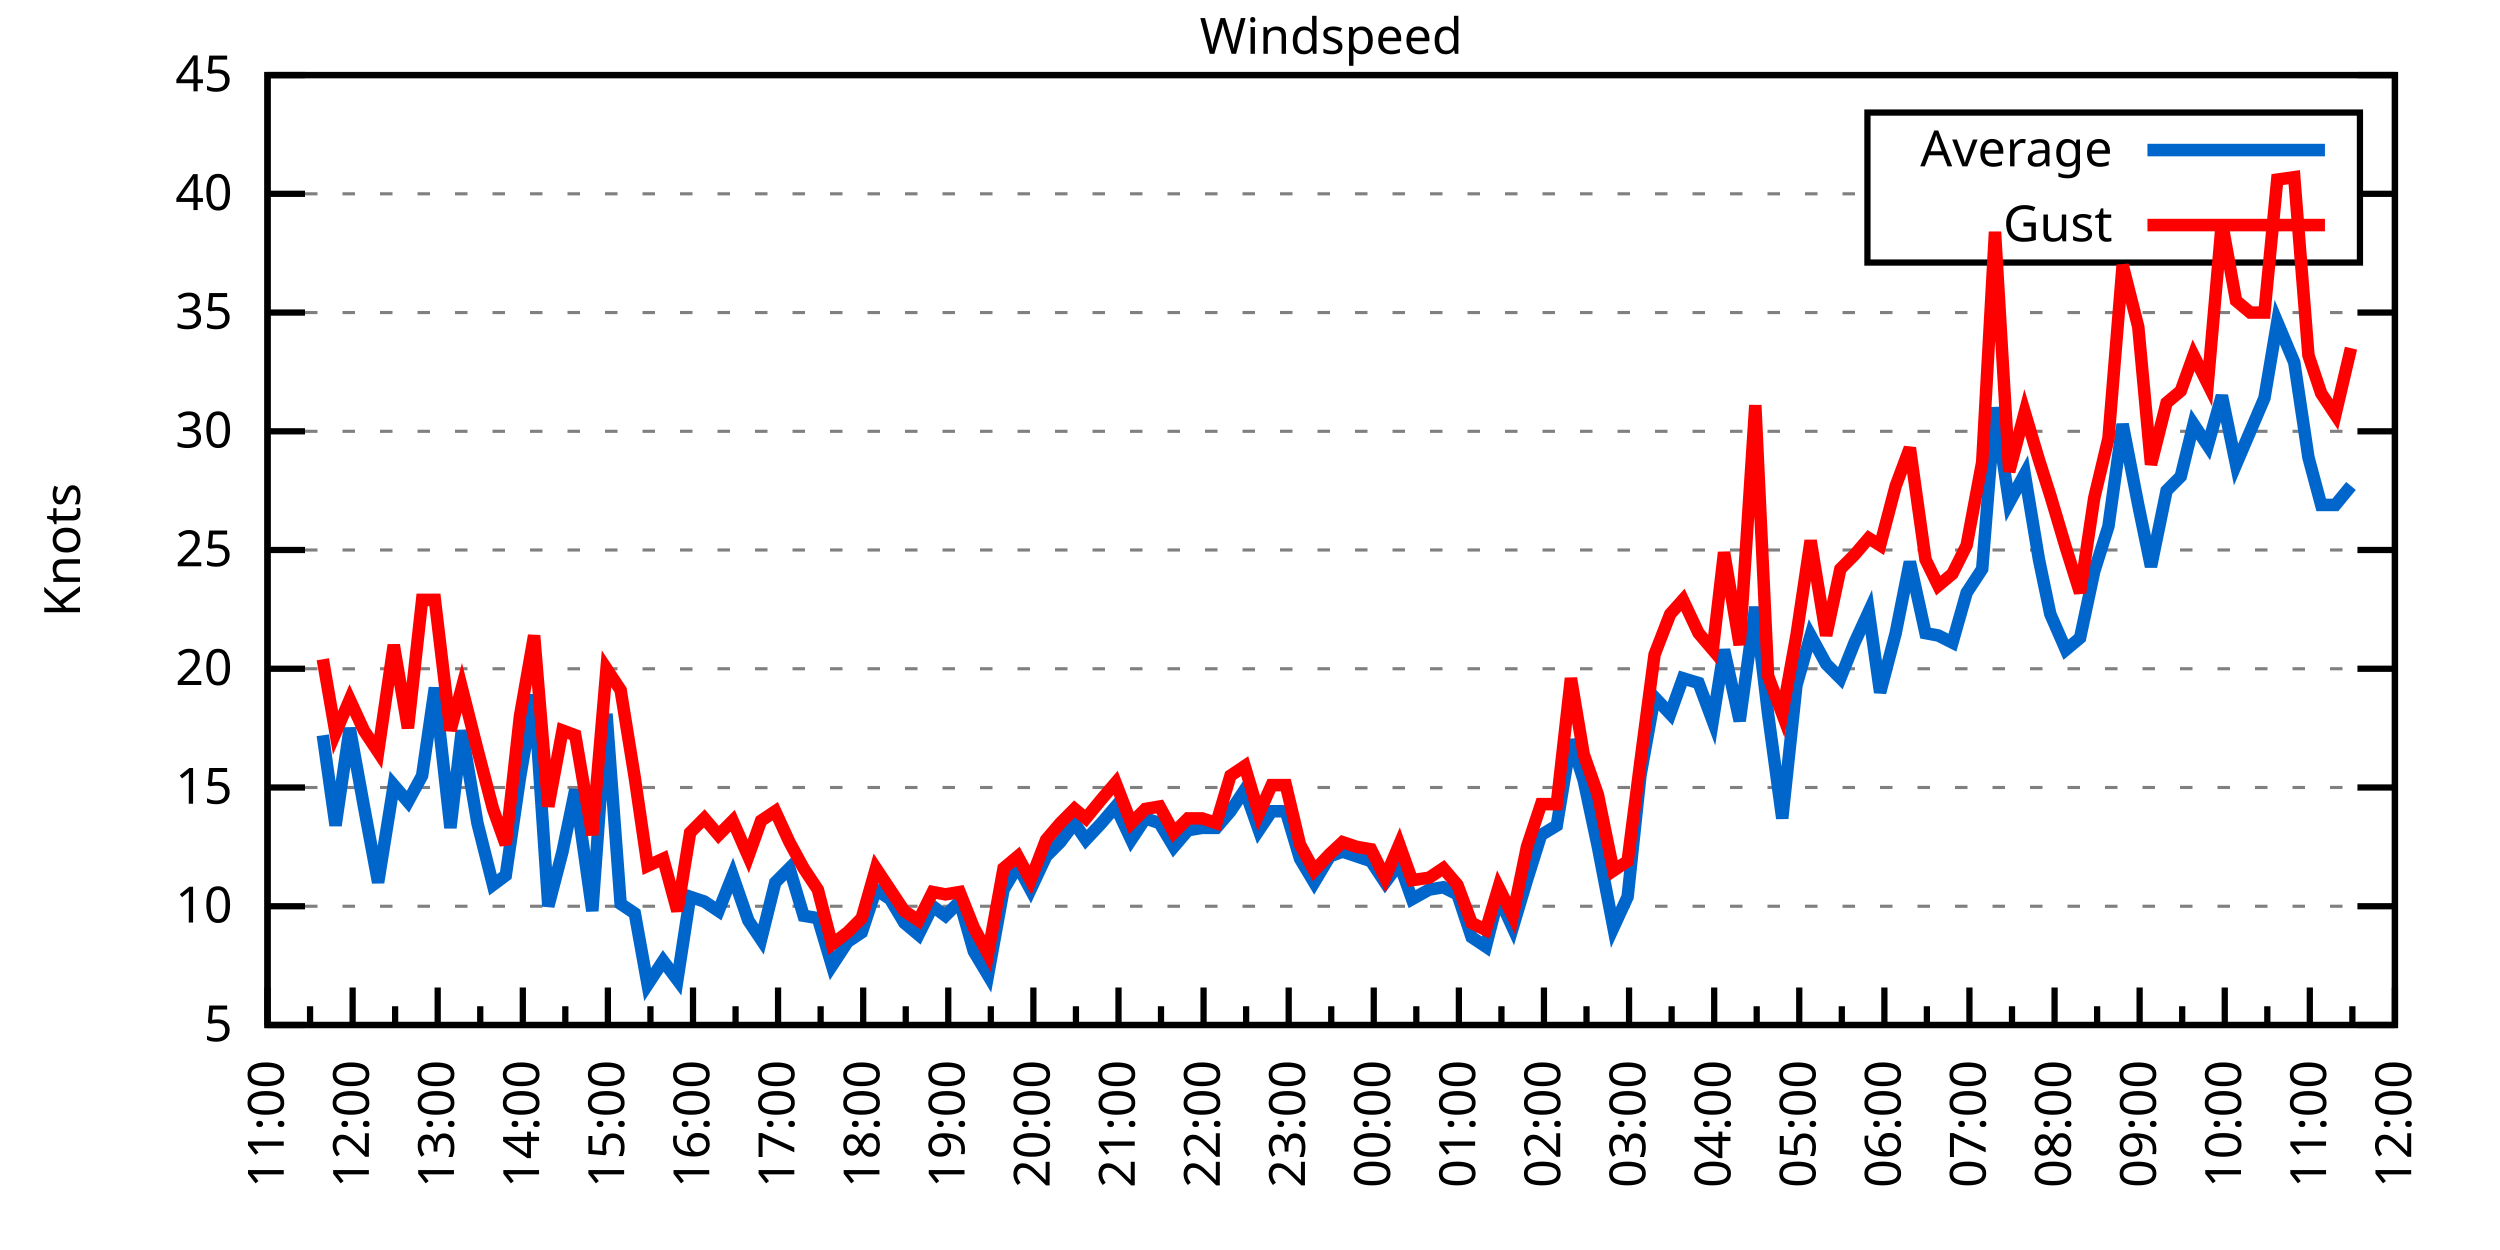
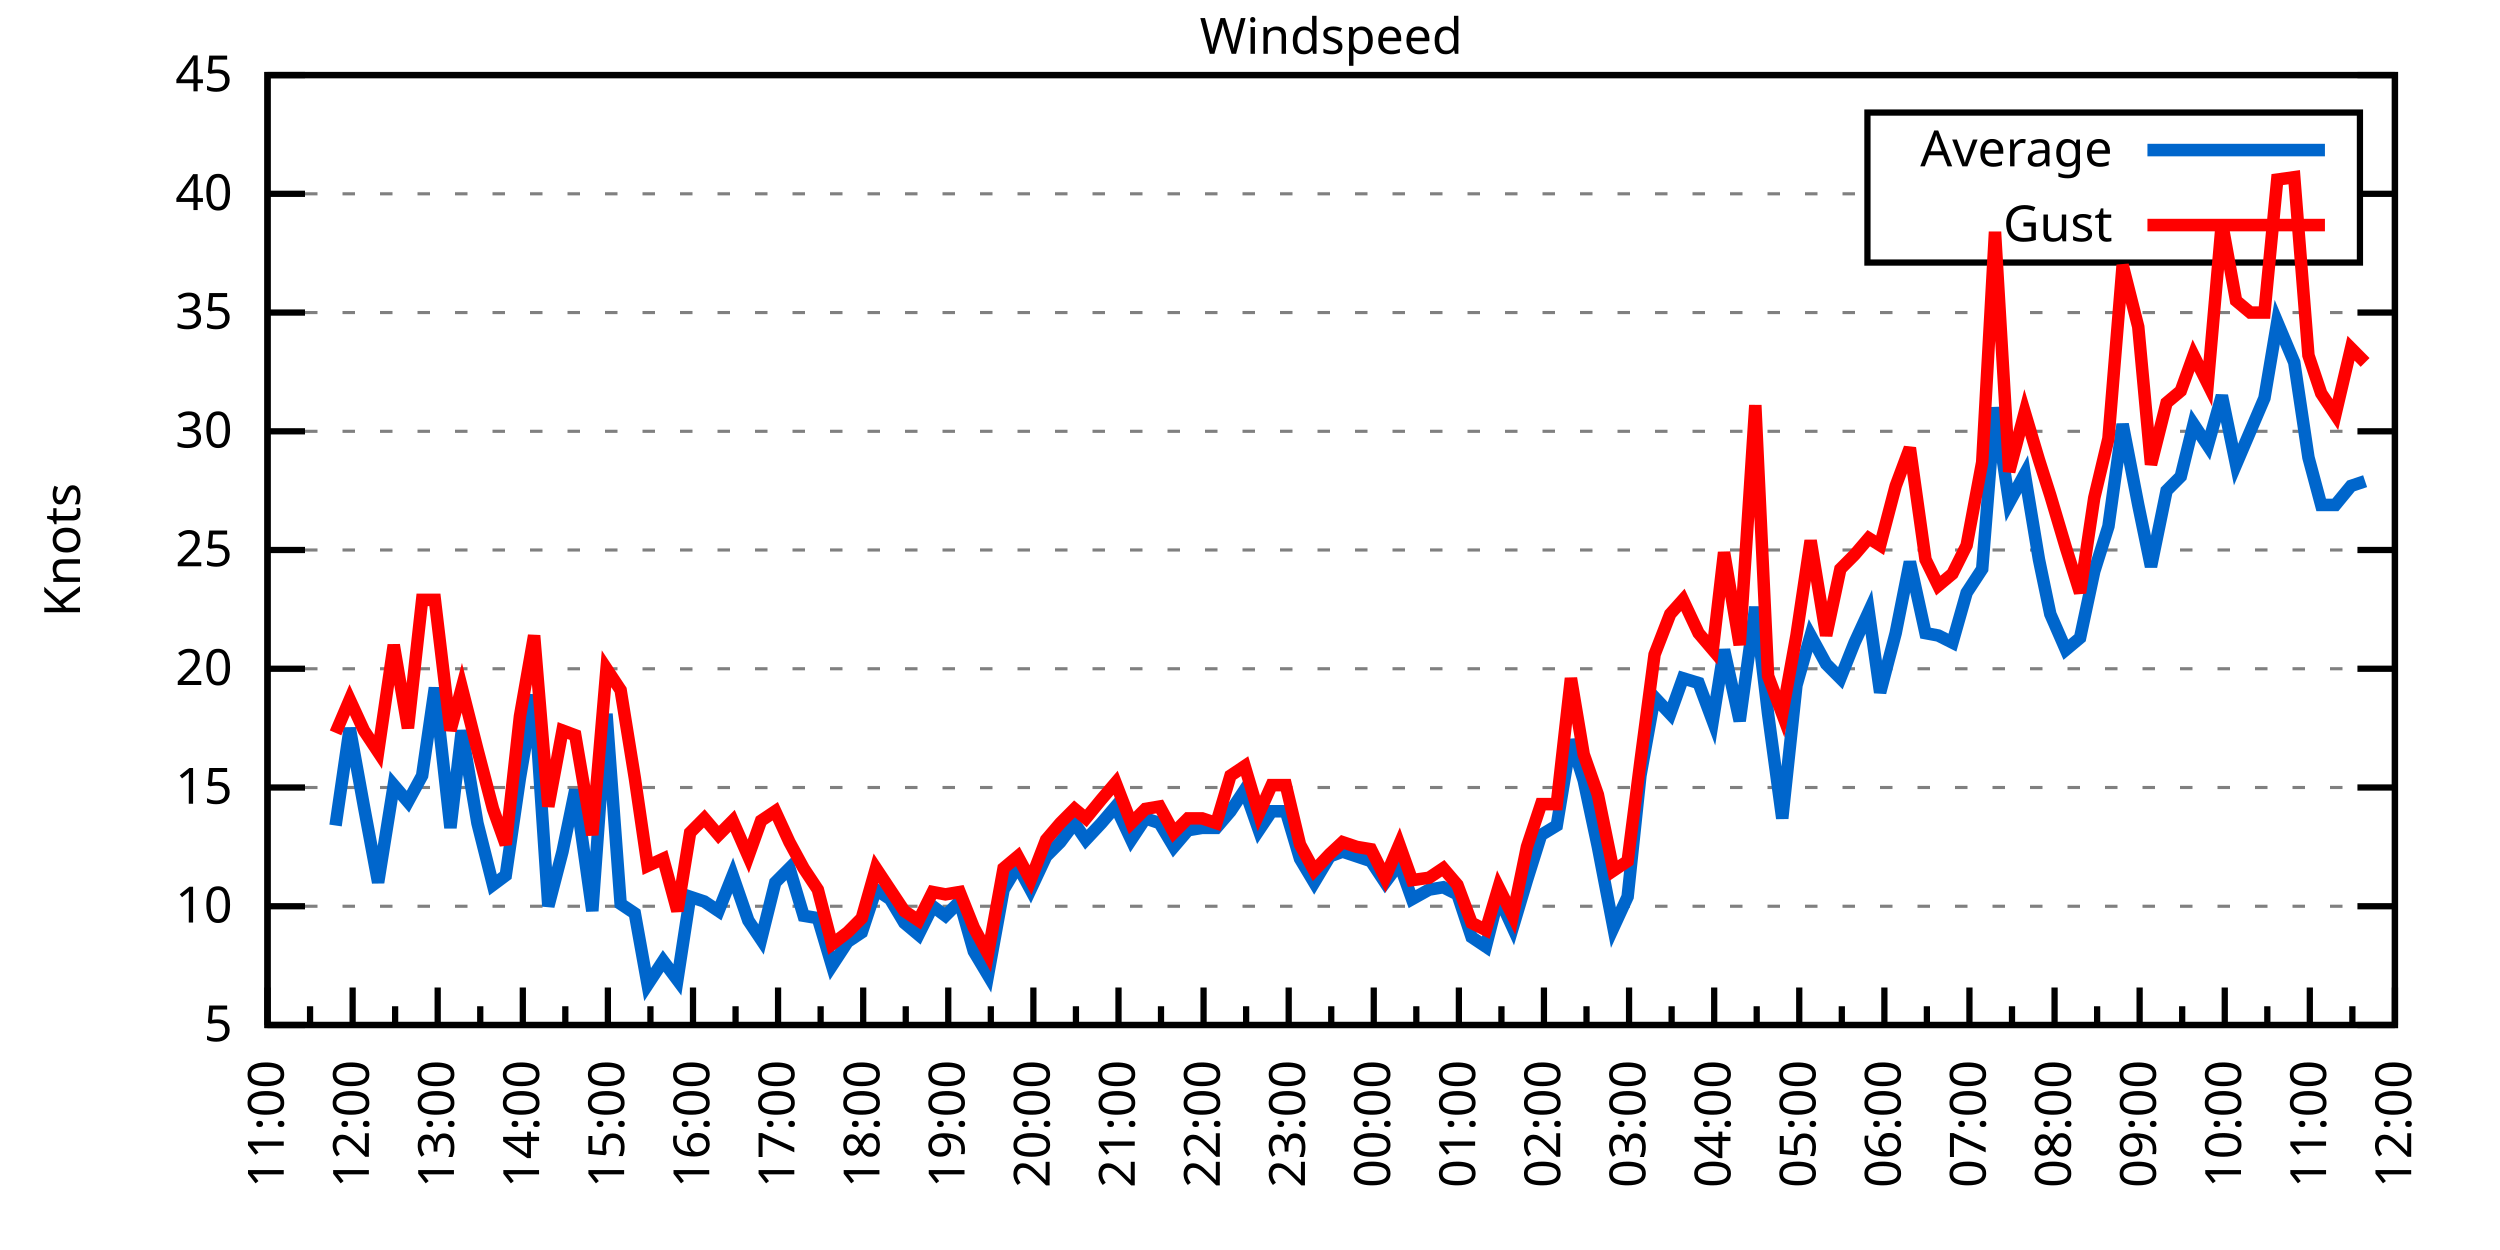
<svg xmlns="http://www.w3.org/2000/svg" xmlns:xlink="http://www.w3.org/1999/xlink" width="400" height="200" viewBox="0 0 400 200">
  <g id="gnuplot_canvas">
    <rect x="0" y="0" width="400" height="200" fill="none" />
    <defs>
      <circle id="gpDot" r="0.5" stroke-width="0.5" stroke="currentColor" />
      <path id="gpPt0" stroke-width="0.333" stroke="currentColor" d="M-1,0 h2 M0,-1 v2" />
      <path id="gpPt1" stroke-width="0.333" stroke="currentColor" d="M-1,-1 L1,1 M1,-1 L-1,1" />
      <path id="gpPt2" stroke-width="0.333" stroke="currentColor" d="M-1,0 L1,0 M0,-1 L0,1 M-1,-1 L1,1 M-1,1 L1,-1" />
      <rect id="gpPt3" stroke-width="0.333" stroke="currentColor" x="-1" y="-1" width="2" height="2" />
      <rect id="gpPt4" stroke-width="0.333" stroke="currentColor" fill="currentColor" x="-1" y="-1" width="2" height="2" />
      <circle id="gpPt5" stroke-width="0.333" stroke="currentColor" cx="0" cy="0" r="1" />
      <use xlink:href="#gpPt5" id="gpPt6" fill="currentColor" stroke="none" />
      <path id="gpPt7" stroke-width="0.333" stroke="currentColor" d="M0,-1.33 L-1.33,0.67 L1.33,0.67 z" />
      <use xlink:href="#gpPt7" id="gpPt8" fill="currentColor" stroke="none" />
      <use xlink:href="#gpPt7" id="gpPt9" stroke="currentColor" transform="rotate(180)" />
      <use xlink:href="#gpPt9" id="gpPt10" fill="currentColor" stroke="none" />
      <use xlink:href="#gpPt3" id="gpPt11" stroke="currentColor" transform="rotate(45)" />
      <use xlink:href="#gpPt11" id="gpPt12" fill="currentColor" stroke="none" />
      <path id="gpPt13" stroke-width="0.333" stroke="currentColor" d="M0,1.330 L1.265,0.411 L0.782,-1.067 L-0.782,-1.076 L-1.265,0.411 z" />
      <use xlink:href="#gpPt13" id="gpPt14" fill="currentColor" stroke="none" />
      <filter id="textbox" filterUnits="objectBoundingBox" x="0" y="0" height="1" width="1">
        <feFlood flood-color="white" flood-opacity="1" result="bgnd" />
        <feComposite in="SourceGraphic" in2="bgnd" operator="atop" />
      </filter>
      <filter id="greybox" filterUnits="objectBoundingBox" x="0" y="0" height="1" width="1">
        <feFlood flood-color="lightgrey" flood-opacity="1" result="grey" />
        <feComposite in="SourceGraphic" in2="grey" operator="atop" />
      </filter>
    </defs>
    <g fill="none" color="white" stroke="currentColor" stroke-width="1.00" stroke-linecap="butt" stroke-linejoin="miter">
</g>
    <g fill="none" color="black" stroke="currentColor" stroke-width="1.00" stroke-linecap="butt" stroke-linejoin="miter">
      <g stroke="none" shape-rendering="crispEdges">
        <polygon fill="rgb(255, 255, 255)" points="42.80,164.00 383.18,164.00 383.18,12.02 42.80,12.02 " />
      </g>
    </g>
    <g fill="none" color="black" stroke="currentColor" stroke-width="1.00" stroke-linecap="butt" stroke-linejoin="miter">
</g>
    <g fill="none" color="black" stroke="black" stroke-width="0.50" stroke-linecap="butt" stroke-linejoin="miter">
</g>
    <g fill="none" color="gray" stroke="currentColor" stroke-width="0.50" stroke-linecap="butt" stroke-linejoin="miter">
      <path stroke="gray" stroke-dasharray="2,4" class="gridline" d="M42.80,164.00 L383.19,164.00  " />
    </g>
    <g fill="none" color="gray" stroke="gray" stroke-width="1.00" stroke-linecap="butt" stroke-linejoin="miter">
</g>
    <g fill="none" color="black" stroke="currentColor" stroke-width="1.00" stroke-linecap="butt" stroke-linejoin="miter">
      <path stroke="black" d="M42.80,164.00 L48.80,164.00 M383.19,164.00 L377.19,164.00  " />
      <g transform="translate(37.20,166.60)" stroke="none" fill="black" font-family="Sans" font-size="8.00" text-anchor="end">
        <text>
          <tspan font-family="Sans"> 5</tspan>
        </text>
      </g>
    </g>
    <g fill="none" color="black" stroke="currentColor" stroke-width="1.00" stroke-linecap="butt" stroke-linejoin="miter">
</g>
    <g fill="none" color="black" stroke="black" stroke-width="0.50" stroke-linecap="butt" stroke-linejoin="miter">
</g>
    <g fill="none" color="gray" stroke="currentColor" stroke-width="0.50" stroke-linecap="butt" stroke-linejoin="miter">
      <path stroke="gray" stroke-dasharray="2,4" class="gridline" d="M42.80,145.00 L383.19,145.00  " />
    </g>
    <g fill="none" color="gray" stroke="gray" stroke-width="1.00" stroke-linecap="butt" stroke-linejoin="miter">
</g>
    <g fill="none" color="black" stroke="currentColor" stroke-width="1.00" stroke-linecap="butt" stroke-linejoin="miter">
      <path stroke="black" d="M42.80,145.00 L48.80,145.00 M383.19,145.00 L377.19,145.00  " />
      <g transform="translate(37.20,147.60)" stroke="none" fill="black" font-family="Sans" font-size="8.00" text-anchor="end">
        <text>
          <tspan font-family="Sans"> 10</tspan>
        </text>
      </g>
    </g>
    <g fill="none" color="black" stroke="currentColor" stroke-width="1.00" stroke-linecap="butt" stroke-linejoin="miter">
</g>
    <g fill="none" color="black" stroke="black" stroke-width="0.50" stroke-linecap="butt" stroke-linejoin="miter">
</g>
    <g fill="none" color="gray" stroke="currentColor" stroke-width="0.50" stroke-linecap="butt" stroke-linejoin="miter">
      <path stroke="gray" stroke-dasharray="2,4" class="gridline" d="M42.80,126.00 L383.19,126.00  " />
    </g>
    <g fill="none" color="gray" stroke="gray" stroke-width="1.00" stroke-linecap="butt" stroke-linejoin="miter">
</g>
    <g fill="none" color="black" stroke="currentColor" stroke-width="1.00" stroke-linecap="butt" stroke-linejoin="miter">
      <path stroke="black" d="M42.80,126.00 L48.80,126.00 M383.19,126.00 L377.19,126.00  " />
      <g transform="translate(37.20,128.60)" stroke="none" fill="black" font-family="Sans" font-size="8.00" text-anchor="end">
        <text>
          <tspan font-family="Sans"> 15</tspan>
        </text>
      </g>
    </g>
    <g fill="none" color="black" stroke="currentColor" stroke-width="1.00" stroke-linecap="butt" stroke-linejoin="miter">
</g>
    <g fill="none" color="black" stroke="black" stroke-width="0.50" stroke-linecap="butt" stroke-linejoin="miter">
</g>
    <g fill="none" color="gray" stroke="currentColor" stroke-width="0.50" stroke-linecap="butt" stroke-linejoin="miter">
      <path stroke="gray" stroke-dasharray="2,4" class="gridline" d="M42.80,107.00 L383.19,107.00  " />
    </g>
    <g fill="none" color="gray" stroke="gray" stroke-width="1.00" stroke-linecap="butt" stroke-linejoin="miter">
</g>
    <g fill="none" color="black" stroke="currentColor" stroke-width="1.00" stroke-linecap="butt" stroke-linejoin="miter">
      <path stroke="black" d="M42.80,107.00 L48.80,107.00 M383.19,107.00 L377.19,107.00  " />
      <g transform="translate(37.20,109.60)" stroke="none" fill="black" font-family="Sans" font-size="8.00" text-anchor="end">
        <text>
          <tspan font-family="Sans"> 20</tspan>
        </text>
      </g>
    </g>
    <g fill="none" color="black" stroke="currentColor" stroke-width="1.00" stroke-linecap="butt" stroke-linejoin="miter">
</g>
    <g fill="none" color="black" stroke="black" stroke-width="0.50" stroke-linecap="butt" stroke-linejoin="miter">
</g>
    <g fill="none" color="gray" stroke="currentColor" stroke-width="0.50" stroke-linecap="butt" stroke-linejoin="miter">
      <path stroke="gray" stroke-dasharray="2,4" class="gridline" d="M42.80,88.00 L383.19,88.00  " />
    </g>
    <g fill="none" color="gray" stroke="gray" stroke-width="1.00" stroke-linecap="butt" stroke-linejoin="miter">
</g>
    <g fill="none" color="black" stroke="currentColor" stroke-width="1.00" stroke-linecap="butt" stroke-linejoin="miter">
      <path stroke="black" d="M42.80,88.00 L48.80,88.00 M383.19,88.00 L377.19,88.00  " />
      <g transform="translate(37.20,90.60)" stroke="none" fill="black" font-family="Sans" font-size="8.00" text-anchor="end">
        <text>
          <tspan font-family="Sans"> 25</tspan>
        </text>
      </g>
    </g>
    <g fill="none" color="black" stroke="currentColor" stroke-width="1.00" stroke-linecap="butt" stroke-linejoin="miter">
</g>
    <g fill="none" color="black" stroke="black" stroke-width="0.50" stroke-linecap="butt" stroke-linejoin="miter">
</g>
    <g fill="none" color="gray" stroke="currentColor" stroke-width="0.50" stroke-linecap="butt" stroke-linejoin="miter">
      <path stroke="gray" stroke-dasharray="2,4" class="gridline" d="M42.80,69.01 L383.19,69.01  " />
    </g>
    <g fill="none" color="gray" stroke="gray" stroke-width="1.00" stroke-linecap="butt" stroke-linejoin="miter">
</g>
    <g fill="none" color="black" stroke="currentColor" stroke-width="1.00" stroke-linecap="butt" stroke-linejoin="miter">
      <path stroke="black" d="M42.80,69.01 L48.80,69.01 M383.19,69.01 L377.19,69.01  " />
      <g transform="translate(37.20,71.61)" stroke="none" fill="black" font-family="Sans" font-size="8.00" text-anchor="end">
        <text>
          <tspan font-family="Sans"> 30</tspan>
        </text>
      </g>
    </g>
    <g fill="none" color="black" stroke="currentColor" stroke-width="1.00" stroke-linecap="butt" stroke-linejoin="miter">
</g>
    <g fill="none" color="black" stroke="black" stroke-width="0.50" stroke-linecap="butt" stroke-linejoin="miter">
</g>
    <g fill="none" color="gray" stroke="currentColor" stroke-width="0.50" stroke-linecap="butt" stroke-linejoin="miter">
      <path stroke="gray" stroke-dasharray="2,4" class="gridline" d="M42.80,50.01 L383.19,50.01  " />
    </g>
    <g fill="none" color="gray" stroke="gray" stroke-width="1.00" stroke-linecap="butt" stroke-linejoin="miter">
</g>
    <g fill="none" color="black" stroke="currentColor" stroke-width="1.00" stroke-linecap="butt" stroke-linejoin="miter">
      <path stroke="black" d="M42.80,50.01 L48.80,50.01 M383.19,50.01 L377.19,50.01  " />
      <g transform="translate(37.20,52.61)" stroke="none" fill="black" font-family="Sans" font-size="8.00" text-anchor="end">
        <text>
          <tspan font-family="Sans"> 35</tspan>
        </text>
      </g>
    </g>
    <g fill="none" color="black" stroke="currentColor" stroke-width="1.00" stroke-linecap="butt" stroke-linejoin="miter">
</g>
    <g fill="none" color="black" stroke="black" stroke-width="0.50" stroke-linecap="butt" stroke-linejoin="miter">
</g>
    <g fill="none" color="gray" stroke="currentColor" stroke-width="0.50" stroke-linecap="butt" stroke-linejoin="miter">
      <path stroke="gray" stroke-dasharray="2,4" class="gridline" d="M42.80,31.01 L298.79,31.01 M377.59,31.01 L383.19,31.01  " />
    </g>
    <g fill="none" color="gray" stroke="gray" stroke-width="1.00" stroke-linecap="butt" stroke-linejoin="miter">
</g>
    <g fill="none" color="black" stroke="currentColor" stroke-width="1.00" stroke-linecap="butt" stroke-linejoin="miter">
      <path stroke="black" d="M42.80,31.01 L48.80,31.01 M383.19,31.01 L377.19,31.01  " />
      <g transform="translate(37.20,33.61)" stroke="none" fill="black" font-family="Sans" font-size="8.00" text-anchor="end">
        <text>
          <tspan font-family="Sans"> 40</tspan>
        </text>
      </g>
    </g>
    <g fill="none" color="black" stroke="currentColor" stroke-width="1.00" stroke-linecap="butt" stroke-linejoin="miter">
</g>
    <g fill="none" color="black" stroke="black" stroke-width="0.50" stroke-linecap="butt" stroke-linejoin="miter">
</g>
    <g fill="none" color="gray" stroke="currentColor" stroke-width="0.50" stroke-linecap="butt" stroke-linejoin="miter">
      <path stroke="gray" stroke-dasharray="2,4" class="gridline" d="M42.80,12.01 L383.19,12.01  " />
    </g>
    <g fill="none" color="gray" stroke="gray" stroke-width="1.00" stroke-linecap="butt" stroke-linejoin="miter">
</g>
    <g fill="none" color="black" stroke="currentColor" stroke-width="1.00" stroke-linecap="butt" stroke-linejoin="miter">
      <path stroke="black" d="M42.80,12.01 L48.80,12.01 M383.19,12.01 L377.19,12.01  " />
      <g transform="translate(37.20,14.61)" stroke="none" fill="black" font-family="Sans" font-size="8.00" text-anchor="end">
        <text>
          <tspan font-family="Sans"> 45</tspan>
        </text>
      </g>
    </g>
    <g fill="none" color="black" stroke="currentColor" stroke-width="1.00" stroke-linecap="butt" stroke-linejoin="miter">
      <path stroke="black" d="M42.80,164.00 L42.80,158.00  " />
      <g transform="translate(45.40,169.60) rotate(270)" stroke="none" fill="black" font-family="Sans" font-size="8.00" text-anchor="end">
        <text>
          <tspan font-family="Sans">11:00</tspan>
        </text>
      </g>
    </g>
    <g fill="none" color="black" stroke="currentColor" stroke-width="1.00" stroke-linecap="butt" stroke-linejoin="miter">
      <path stroke="black" d="M49.61,164.00 L49.61,161.00 M56.42,164.00 L56.42,158.00  " />
      <g transform="translate(59.02,169.60) rotate(270)" stroke="none" fill="black" font-family="Sans" font-size="8.00" text-anchor="end">
        <text>
          <tspan font-family="Sans">12:00</tspan>
        </text>
      </g>
    </g>
    <g fill="none" color="black" stroke="currentColor" stroke-width="1.00" stroke-linecap="butt" stroke-linejoin="miter">
      <path stroke="black" d="M63.22,164.00 L63.22,161.00 M70.03,164.00 L70.03,158.00  " />
      <g transform="translate(72.63,169.60) rotate(270)" stroke="none" fill="black" font-family="Sans" font-size="8.00" text-anchor="end">
        <text>
          <tspan font-family="Sans">13:00</tspan>
        </text>
      </g>
    </g>
    <g fill="none" color="black" stroke="currentColor" stroke-width="1.00" stroke-linecap="butt" stroke-linejoin="miter">
      <path stroke="black" d="M76.84,164.00 L76.84,161.00 M83.65,164.00 L83.65,158.00  " />
      <g transform="translate(86.25,169.60) rotate(270)" stroke="none" fill="black" font-family="Sans" font-size="8.00" text-anchor="end">
        <text>
          <tspan font-family="Sans">14:00</tspan>
        </text>
      </g>
    </g>
    <g fill="none" color="black" stroke="currentColor" stroke-width="1.00" stroke-linecap="butt" stroke-linejoin="miter">
      <path stroke="black" d="M90.45,164.00 L90.45,161.00 M97.26,164.00 L97.26,158.00  " />
      <g transform="translate(99.86,169.60) rotate(270)" stroke="none" fill="black" font-family="Sans" font-size="8.00" text-anchor="end">
        <text>
          <tspan font-family="Sans">15:00</tspan>
        </text>
      </g>
    </g>
    <g fill="none" color="black" stroke="currentColor" stroke-width="1.00" stroke-linecap="butt" stroke-linejoin="miter">
      <path stroke="black" d="M104.07,164.00 L104.07,161.00 M110.88,164.00 L110.88,158.00  " />
      <g transform="translate(113.48,169.60) rotate(270)" stroke="none" fill="black" font-family="Sans" font-size="8.00" text-anchor="end">
        <text>
          <tspan font-family="Sans">16:00</tspan>
        </text>
      </g>
    </g>
    <g fill="none" color="black" stroke="currentColor" stroke-width="1.00" stroke-linecap="butt" stroke-linejoin="miter">
      <path stroke="black" d="M117.69,164.00 L117.69,161.00 M124.49,164.00 L124.49,158.00  " />
      <g transform="translate(127.09,169.60) rotate(270)" stroke="none" fill="black" font-family="Sans" font-size="8.00" text-anchor="end">
        <text>
          <tspan font-family="Sans">17:00</tspan>
        </text>
      </g>
    </g>
    <g fill="none" color="black" stroke="currentColor" stroke-width="1.00" stroke-linecap="butt" stroke-linejoin="miter">
      <path stroke="black" d="M131.30,164.00 L131.30,161.00 M138.11,164.00 L138.11,158.00  " />
      <g transform="translate(140.71,169.60) rotate(270)" stroke="none" fill="black" font-family="Sans" font-size="8.00" text-anchor="end">
        <text>
          <tspan font-family="Sans">18:00</tspan>
        </text>
      </g>
    </g>
    <g fill="none" color="black" stroke="currentColor" stroke-width="1.00" stroke-linecap="butt" stroke-linejoin="miter">
      <path stroke="black" d="M144.92,164.00 L144.92,161.00 M151.72,164.00 L151.72,158.00  " />
      <g transform="translate(154.32,169.60) rotate(270)" stroke="none" fill="black" font-family="Sans" font-size="8.00" text-anchor="end">
        <text>
          <tspan font-family="Sans">19:00</tspan>
        </text>
      </g>
    </g>
    <g fill="none" color="black" stroke="currentColor" stroke-width="1.00" stroke-linecap="butt" stroke-linejoin="miter">
      <path stroke="black" d="M158.53,164.00 L158.53,161.00 M165.34,164.00 L165.34,158.00  " />
      <g transform="translate(167.94,169.60) rotate(270)" stroke="none" fill="black" font-family="Sans" font-size="8.00" text-anchor="end">
        <text>
          <tspan font-family="Sans">20:00</tspan>
        </text>
      </g>
    </g>
    <g fill="none" color="black" stroke="currentColor" stroke-width="1.00" stroke-linecap="butt" stroke-linejoin="miter">
      <path stroke="black" d="M172.15,164.00 L172.15,161.00 M178.96,164.00 L178.96,158.00  " />
      <g transform="translate(181.56,169.60) rotate(270)" stroke="none" fill="black" font-family="Sans" font-size="8.00" text-anchor="end">
        <text>
          <tspan font-family="Sans">21:00</tspan>
        </text>
      </g>
    </g>
    <g fill="none" color="black" stroke="currentColor" stroke-width="1.00" stroke-linecap="butt" stroke-linejoin="miter">
      <path stroke="black" d="M185.76,164.00 L185.76,161.00 M192.57,164.00 L192.57,158.00  " />
      <g transform="translate(195.17,169.60) rotate(270)" stroke="none" fill="black" font-family="Sans" font-size="8.00" text-anchor="end">
        <text>
          <tspan font-family="Sans">22:00</tspan>
        </text>
      </g>
    </g>
    <g fill="none" color="black" stroke="currentColor" stroke-width="1.00" stroke-linecap="butt" stroke-linejoin="miter">
      <path stroke="black" d="M199.38,164.00 L199.38,161.00 M206.19,164.00 L206.19,158.00  " />
      <g transform="translate(208.79,169.60) rotate(270)" stroke="none" fill="black" font-family="Sans" font-size="8.00" text-anchor="end">
        <text>
          <tspan font-family="Sans">23:00</tspan>
        </text>
      </g>
    </g>
    <g fill="none" color="black" stroke="currentColor" stroke-width="1.00" stroke-linecap="butt" stroke-linejoin="miter">
      <path stroke="black" d="M213.00,164.00 L213.00,161.00 M219.80,164.00 L219.80,158.00  " />
      <g transform="translate(222.40,169.60) rotate(270)" stroke="none" fill="black" font-family="Sans" font-size="8.00" text-anchor="end">
        <text>
          <tspan font-family="Sans">00:00</tspan>
        </text>
      </g>
    </g>
    <g fill="none" color="black" stroke="currentColor" stroke-width="1.00" stroke-linecap="butt" stroke-linejoin="miter">
      <path stroke="black" d="M226.61,164.00 L226.61,161.00 M233.42,164.00 L233.42,158.00  " />
      <g transform="translate(236.02,169.60) rotate(270)" stroke="none" fill="black" font-family="Sans" font-size="8.00" text-anchor="end">
        <text>
          <tspan font-family="Sans">01:00</tspan>
        </text>
      </g>
    </g>
    <g fill="none" color="black" stroke="currentColor" stroke-width="1.00" stroke-linecap="butt" stroke-linejoin="miter">
      <path stroke="black" d="M240.23,164.00 L240.23,161.00 M247.03,164.00 L247.03,158.00  " />
      <g transform="translate(249.63,169.60) rotate(270)" stroke="none" fill="black" font-family="Sans" font-size="8.00" text-anchor="end">
        <text>
          <tspan font-family="Sans">02:00</tspan>
        </text>
      </g>
    </g>
    <g fill="none" color="black" stroke="currentColor" stroke-width="1.00" stroke-linecap="butt" stroke-linejoin="miter">
      <path stroke="black" d="M253.84,164.00 L253.84,161.00 M260.65,164.00 L260.65,158.00  " />
      <g transform="translate(263.25,169.60) rotate(270)" stroke="none" fill="black" font-family="Sans" font-size="8.00" text-anchor="end">
        <text>
          <tspan font-family="Sans">03:00</tspan>
        </text>
      </g>
    </g>
    <g fill="none" color="black" stroke="currentColor" stroke-width="1.00" stroke-linecap="butt" stroke-linejoin="miter">
      <path stroke="black" d="M267.46,164.00 L267.46,161.00 M274.27,164.00 L274.27,158.00  " />
      <g transform="translate(276.87,169.60) rotate(270)" stroke="none" fill="black" font-family="Sans" font-size="8.00" text-anchor="end">
        <text>
          <tspan font-family="Sans">04:00</tspan>
        </text>
      </g>
    </g>
    <g fill="none" color="black" stroke="currentColor" stroke-width="1.00" stroke-linecap="butt" stroke-linejoin="miter">
      <path stroke="black" d="M281.07,164.00 L281.07,161.00 M287.88,164.00 L287.88,158.00  " />
      <g transform="translate(290.48,169.60) rotate(270)" stroke="none" fill="black" font-family="Sans" font-size="8.00" text-anchor="end">
        <text>
          <tspan font-family="Sans">05:00</tspan>
        </text>
      </g>
    </g>
    <g fill="none" color="black" stroke="currentColor" stroke-width="1.00" stroke-linecap="butt" stroke-linejoin="miter">
      <path stroke="black" d="M294.69,164.00 L294.69,161.00 M301.50,164.00 L301.50,158.00  " />
      <g transform="translate(304.10,169.60) rotate(270)" stroke="none" fill="black" font-family="Sans" font-size="8.00" text-anchor="end">
        <text>
          <tspan font-family="Sans">06:00</tspan>
        </text>
      </g>
    </g>
    <g fill="none" color="black" stroke="currentColor" stroke-width="1.00" stroke-linecap="butt" stroke-linejoin="miter">
      <path stroke="black" d="M308.30,164.00 L308.30,161.00 M315.11,164.00 L315.11,158.00  " />
      <g transform="translate(317.71,169.60) rotate(270)" stroke="none" fill="black" font-family="Sans" font-size="8.00" text-anchor="end">
        <text>
          <tspan font-family="Sans">07:00</tspan>
        </text>
      </g>
    </g>
    <g fill="none" color="black" stroke="currentColor" stroke-width="1.00" stroke-linecap="butt" stroke-linejoin="miter">
      <path stroke="black" d="M321.92,164.00 L321.92,161.00 M328.73,164.00 L328.73,158.00  " />
      <g transform="translate(331.33,169.60) rotate(270)" stroke="none" fill="black" font-family="Sans" font-size="8.00" text-anchor="end">
        <text>
          <tspan font-family="Sans">08:00</tspan>
        </text>
      </g>
    </g>
    <g fill="none" color="black" stroke="currentColor" stroke-width="1.00" stroke-linecap="butt" stroke-linejoin="miter">
      <path stroke="black" d="M335.54,164.00 L335.54,161.00 M342.34,164.00 L342.34,158.00  " />
      <g transform="translate(344.94,169.60) rotate(270)" stroke="none" fill="black" font-family="Sans" font-size="8.00" text-anchor="end">
        <text>
          <tspan font-family="Sans">09:00</tspan>
        </text>
      </g>
    </g>
    <g fill="none" color="black" stroke="currentColor" stroke-width="1.00" stroke-linecap="butt" stroke-linejoin="miter">
      <path stroke="black" d="M349.15,164.00 L349.15,161.00 M355.96,164.00 L355.96,158.00  " />
      <g transform="translate(358.56,169.60) rotate(270)" stroke="none" fill="black" font-family="Sans" font-size="8.00" text-anchor="end">
        <text>
          <tspan font-family="Sans">10:00</tspan>
        </text>
      </g>
    </g>
    <g fill="none" color="black" stroke="currentColor" stroke-width="1.00" stroke-linecap="butt" stroke-linejoin="miter">
      <path stroke="black" d="M362.77,164.00 L362.77,161.00 M369.57,164.00 L369.57,158.00  " />
      <g transform="translate(372.17,169.60) rotate(270)" stroke="none" fill="black" font-family="Sans" font-size="8.00" text-anchor="end">
        <text>
          <tspan font-family="Sans">11:00</tspan>
        </text>
      </g>
    </g>
    <g fill="none" color="black" stroke="currentColor" stroke-width="1.00" stroke-linecap="butt" stroke-linejoin="miter">
      <path stroke="black" d="M376.38,164.00 L376.38,161.00 M383.19,164.00 L383.19,158.00  " />
      <g transform="translate(385.79,169.60) rotate(270)" stroke="none" fill="black" font-family="Sans" font-size="8.00" text-anchor="end">
        <text>
          <tspan font-family="Sans">12:00</tspan>
        </text>
      </g>
    </g>
    <g fill="none" color="black" stroke="currentColor" stroke-width="1.00" stroke-linecap="butt" stroke-linejoin="miter">
</g>
    <g fill="none" color="black" stroke="currentColor" stroke-width="1.00" stroke-linecap="butt" stroke-linejoin="miter">
      <path stroke="black" d="M42.80,12.01 L42.80,164.00 L383.19,164.00 L383.19,12.01 L42.80,12.01 Z  " />
    </g>
    <g fill="none" color="black" stroke="currentColor" stroke-width="1.00" stroke-linecap="butt" stroke-linejoin="miter">
      <g transform="translate(12.80,88.01) rotate(270)" stroke="none" fill="black" font-family="Sans" font-size="8.00" text-anchor="middle">
        <text>
          <tspan font-family="Sans">Knots</tspan>
        </text>
      </g>
    </g>
    <g fill="none" color="black" stroke="currentColor" stroke-width="1.00" stroke-linecap="butt" stroke-linejoin="miter">
</g>
    <g fill="none" color="black" stroke="currentColor" stroke-width="1.00" stroke-linecap="butt" stroke-linejoin="miter">
      <path stroke="black" d="M298.79,42.01 L298.79,18.01 L377.59,18.01 L377.59,42.01 L298.79,42.01 Z  " />
    </g>
    <g id="Windspeed_plot_1">
      <g fill="none" color="white" stroke="black" stroke-width="2.00" stroke-linecap="butt" stroke-linejoin="miter">
</g>
      <g fill="none" color="black" stroke="currentColor" stroke-width="2.00" stroke-linecap="butt" stroke-linejoin="miter">
        <g transform="translate(337.99,26.61)" stroke="none" fill="black" font-family="Sans" font-size="8.00" text-anchor="end">
          <text>
            <tspan font-family="Sans">Average</tspan>
          </text>
        </g>
      </g>
      <g fill="none" color="black" stroke="currentColor" stroke-width="2.00" stroke-linecap="butt" stroke-linejoin="miter">
-         <path stroke="rgb(  0, 102, 204)" d="M343.59,24.01 L371.99,24.01 M51.65,117.64 L53.69,132.08 L55.96,116.50 L58.23,129.04 L60.50,141.20 L63.00,125.62   L65.27,128.28 L67.54,124.10 L69.58,110.04 L72.07,132.46 L73.89,116.88 L76.39,131.70 L78.88,141.58 L80.92,140.06   L83.19,124.48 L85.46,111.18 L87.73,145.00 L90.00,136.26 L92.04,126.38 L94.77,145.76 L97.04,114.22 L99.30,144.62   L101.57,146.14 L103.62,157.54 L106.11,153.74 L108.38,156.78 L110.42,143.48 L112.69,144.24 L114.96,145.76 L117.23,140.06   L119.73,147.28 L121.77,150.32 L124.04,141.20 L126.31,138.92 L128.58,146.52 L130.85,146.90 L133.12,154.50 L135.61,150.70   L137.88,149.18 L140.15,142.34 L142.42,143.86 L144.69,147.66 L146.96,149.56 L149.23,145.00 L151.27,146.52 L153.54,144.24   L155.81,152.22 L158.08,156.02 L160.57,142.34 L162.84,138.54 L164.89,142.34 L167.38,137.02 L169.65,134.74 L171.92,131.70   L173.74,134.36 L176.23,131.70 L178.50,129.04 L181.00,134.36 L183.27,130.94 L185.54,131.70 L187.81,135.50 L190.08,132.84   L192.34,132.46 L194.61,132.46 L196.88,129.80 L199.15,126.38 L201.42,132.84 L203.46,129.80 L205.73,129.80 L208.00,137.40   L210.27,141.20 L212.77,137.02 L214.81,136.26 L217.08,137.02 L219.35,137.78 L221.62,141.20 L223.89,138.16 L225.93,143.86   L228.65,142.34 L230.92,141.96 L233.19,143.10 L235.46,149.94 L237.73,151.46 L239.77,143.48 L242.04,148.42 L244.31,140.82   L246.58,133.60 L249.08,132.08 L251.35,118.40 L253.39,124.86 L255.66,135.50 L258.15,148.42 L260.42,143.48 L262.47,124.10   L264.73,111.56 L267.23,114.22 L269.27,108.52 L271.77,109.28 L274.04,115.36 L275.85,103.96 L278.35,115.36 L280.85,97.12   L282.89,114.22 L285.16,130.94 L287.43,109.66 L289.70,101.68 L292.19,106.24 L294.46,108.52 L296.73,102.82 L299.00,97.88   L300.82,110.80 L303.31,101.30 L305.58,89.90 L308.08,101.30 L310.12,101.68 L312.39,102.82 L314.66,94.84 L317.15,91.04   L319.20,65.21 L321.47,80.41 L323.96,75.85 L326.23,89.52 L328.05,98.26 L330.54,103.96 L332.81,102.06 L335.08,91.42   L337.35,84.21 L339.62,67.87 L342.12,80.79 L344.16,90.66 L346.65,78.51 L348.92,76.23 L350.97,67.87 L353.24,71.29   L355.50,63.31 L357.77,74.33 L360.04,69.01 L362.31,63.69 L364.36,51.53 L367.08,57.99 L369.35,73.19 L371.39,80.79   L373.66,80.79 L376.16,77.75  " />
+         <path stroke="rgb(  0, 102, 204)" d="M343.59,24.01 L371.99,24.01 M53.69,132.08 L55.96,116.50 L58.23,129.04 L60.50,141.20 L63.00,125.62 L65.27,128.28   L67.54,124.10 L69.58,110.04 L72.07,132.46 L73.89,116.88 L76.39,131.70 L78.88,141.58 L80.92,140.06 L83.19,124.48   L85.46,111.18 L87.73,145.00 L90.00,136.26 L92.04,126.38 L94.77,145.76 L97.04,114.22 L99.30,144.62 L101.57,146.14   L103.62,157.54 L106.11,153.74 L108.38,156.78 L110.42,143.48 L112.69,144.24 L114.96,145.76 L117.23,140.06 L119.73,147.28   L121.77,150.32 L124.04,141.20 L126.31,138.92 L128.58,146.52 L130.85,146.90 L133.12,154.50 L135.61,150.70 L137.88,149.18   L140.15,142.34 L142.42,143.86 L144.69,147.66 L146.96,149.56 L149.23,145.00 L151.27,146.52 L153.54,144.24 L155.81,152.22   L158.08,156.02 L160.57,142.34 L162.84,138.54 L164.89,142.34 L167.38,137.02 L169.65,134.74 L171.92,131.70 L173.74,134.36   L176.23,131.70 L178.50,129.04 L181.00,134.36 L183.27,130.94 L185.54,131.70 L187.81,135.50 L190.08,132.84 L192.34,132.46   L194.61,132.46 L196.88,129.80 L199.15,126.38 L201.42,132.84 L203.46,129.80 L205.73,129.80 L208.00,137.40 L210.27,141.20   L212.77,137.02 L214.81,136.26 L217.08,137.02 L219.35,137.78 L221.62,141.20 L223.89,138.16 L225.93,143.86 L228.65,142.34   L230.92,141.96 L233.19,143.10 L235.46,149.94 L237.73,151.46 L239.77,143.48 L242.04,148.42 L244.31,140.82 L246.58,133.60   L249.08,132.08 L251.35,118.40 L253.39,124.86 L255.66,135.50 L258.15,148.42 L260.42,143.48 L262.47,124.10 L264.73,111.56   L267.23,114.22 L269.27,108.52 L271.77,109.28 L274.04,115.36 L275.85,103.96 L278.35,115.36 L280.85,97.12 L282.89,114.22   L285.16,130.94 L287.43,109.66 L289.70,101.68 L292.19,106.24 L294.46,108.52 L296.73,102.82 L299.00,97.88 L300.82,110.80   L303.31,101.30 L305.58,89.90 L308.08,101.30 L310.12,101.68 L312.39,102.82 L314.66,94.84 L317.15,91.04 L319.20,65.21   L321.47,80.41 L323.96,75.85 L326.23,89.52 L328.05,98.26 L330.54,103.96 L332.81,102.06 L335.08,91.42 L337.35,84.21   L339.62,67.87 L342.12,80.79 L344.16,90.66 L346.65,78.51 L348.92,76.23 L350.97,67.87 L353.24,71.29 L355.50,63.31   L357.77,74.33 L360.04,69.01 L362.31,63.69 L364.36,51.53 L367.08,57.99 L369.35,73.19 L371.39,80.79 L373.66,80.79   L376.16,77.75 L378.42,76.99  " />
      </g>
    </g>
    <g id="Windspeed_plot_2">
      <g fill="none" color="black" stroke="currentColor" stroke-width="2.00" stroke-linecap="butt" stroke-linejoin="miter">
        <g transform="translate(337.99,38.61)" stroke="none" fill="black" font-family="Sans" font-size="8.00" text-anchor="end">
          <text>
            <tspan font-family="Sans">Gust</tspan>
          </text>
        </g>
      </g>
      <g fill="none" color="black" stroke="currentColor" stroke-width="2.00" stroke-linecap="butt" stroke-linejoin="miter">
-         <path stroke="rgb(255,   0,   0)" d="M343.59,36.01 L371.99,36.01 M51.65,105.48 L53.69,117.26 L55.96,111.94 L58.23,116.88 L60.50,120.30 L63.00,103.20   L65.27,116.50 L67.54,95.98 L69.58,95.98 L72.07,116.88 L73.89,110.04 L76.39,119.92 L78.88,129.42 L80.92,135.12   L83.19,114.60 L85.46,101.68 L87.73,129.04 L90.00,116.88 L92.04,117.64 L94.77,133.60 L97.04,107.00 L99.30,110.42   L101.57,124.48 L103.62,138.54 L106.11,137.40 L108.38,145.76 L110.42,133.22 L112.69,130.94 L114.96,133.60 L117.23,131.32   L119.73,137.02 L121.77,131.32 L124.04,129.80 L126.31,134.74 L128.58,138.92 L130.85,142.34 L133.12,151.08 L135.61,149.18   L137.88,146.90 L140.15,138.92 L142.42,142.34 L144.69,145.76 L146.96,147.28 L149.23,142.72 L151.27,143.10 L153.54,142.72   L155.81,148.42 L158.08,152.60 L160.57,138.92 L162.84,137.02 L164.89,140.82 L167.38,134.36 L169.65,131.70 L171.92,129.42   L173.74,130.94 L176.23,127.90 L178.50,125.24 L181.00,131.70 L183.27,129.42 L185.54,129.04 L187.81,133.22 L190.08,130.94   L192.34,130.94 L194.61,131.70 L196.88,124.10 L199.15,122.58 L201.42,130.18 L203.46,125.62 L205.73,125.62 L208.00,135.12   L210.27,139.30 L212.77,136.64 L214.81,134.74 L217.08,135.50 L219.35,135.88 L221.62,140.44 L223.89,135.12 L225.93,140.82   L228.65,140.44 L230.92,138.92 L233.19,141.58 L235.46,147.66 L237.73,148.80 L239.77,141.96 L242.04,146.52 L244.31,135.50   L246.58,128.66 L249.08,128.66 L251.35,108.52 L253.39,120.68 L255.66,127.14 L258.15,139.30 L260.42,137.78 L262.47,121.82   L264.73,104.72 L267.23,98.26 L269.27,95.98 L271.77,101.30 L274.04,103.96 L275.85,88.38 L278.35,103.20 L280.85,64.83   L282.89,108.14 L285.16,114.22 L287.43,101.68 L289.70,86.49 L292.19,101.68 L294.46,91.04 L296.73,88.76 L299.00,86.11   L300.82,87.25 L303.31,77.75 L305.58,71.67 L308.08,89.52 L310.12,93.70 L312.39,91.80 L314.66,87.25 L317.15,73.95   L319.20,37.09 L321.47,75.47 L323.96,65.97 L326.23,73.57 L328.05,79.27 L330.54,87.63 L332.81,94.84 L335.08,79.65   L337.35,70.15 L339.62,42.41 L342.12,52.29 L344.16,74.33 L346.65,64.45 L348.92,62.55 L350.97,56.85 L353.24,61.41   L355.50,35.57 L357.77,48.11 L360.04,50.01 L362.31,50.01 L364.36,28.73 L367.08,28.35 L369.35,56.85 L371.39,62.93   L373.66,66.35 L376.16,55.71  " />
+         <path stroke="rgb(255,   0,   0)" d="M343.59,36.01 L371.99,36.01 M53.69,117.26 L55.96,111.94 L58.23,116.88 L60.50,120.30 L63.00,103.20 L65.27,116.50   L67.54,95.98 L69.58,95.98 L72.07,116.88 L73.89,110.04 L76.39,119.92 L78.88,129.42 L80.92,135.12 L83.19,114.60   L85.46,101.68 L87.73,129.04 L90.00,116.88 L92.04,117.64 L94.77,133.60 L97.04,107.00 L99.30,110.42 L101.57,124.48   L103.62,138.54 L106.11,137.40 L108.38,145.76 L110.42,133.22 L112.69,130.94 L114.96,133.60 L117.23,131.32 L119.73,137.02   L121.77,131.32 L124.04,129.80 L126.31,134.74 L128.58,138.92 L130.85,142.34 L133.12,151.08 L135.61,149.18 L137.88,146.90   L140.15,138.92 L142.42,142.34 L144.69,145.76 L146.96,147.28 L149.23,142.72 L151.27,143.10 L153.54,142.72 L155.81,148.42   L158.08,152.60 L160.57,138.92 L162.84,137.02 L164.89,140.82 L167.38,134.36 L169.65,131.70 L171.92,129.42 L173.74,130.94   L176.23,127.90 L178.50,125.24 L181.00,131.70 L183.27,129.42 L185.54,129.04 L187.81,133.22 L190.08,130.94 L192.34,130.94   L194.61,131.70 L196.88,124.10 L199.15,122.58 L201.42,130.18 L203.46,125.62 L205.73,125.62 L208.00,135.12 L210.27,139.30   L212.77,136.64 L214.81,134.74 L217.08,135.50 L219.35,135.88 L221.62,140.44 L223.89,135.12 L225.93,140.82 L228.65,140.44   L230.92,138.92 L233.19,141.58 L235.46,147.66 L237.73,148.80 L239.77,141.96 L242.04,146.52 L244.31,135.50 L246.58,128.66   L249.08,128.66 L251.35,108.52 L253.39,120.68 L255.66,127.14 L258.15,139.30 L260.42,137.78 L262.47,121.82 L264.73,104.72   L267.23,98.26 L269.27,95.98 L271.77,101.30 L274.04,103.96 L275.85,88.38 L278.35,103.20 L280.85,64.83 L282.89,108.14   L285.16,114.22 L287.43,101.68 L289.70,86.49 L292.19,101.68 L294.46,91.04 L296.73,88.76 L299.00,86.11 L300.82,87.25   L303.31,77.75 L305.58,71.67 L308.08,89.52 L310.12,93.70 L312.39,91.80 L314.66,87.25 L317.15,73.95 L319.20,37.09   L321.47,75.47 L323.96,65.97 L326.23,73.57 L328.05,79.27 L330.54,87.63 L332.81,94.84 L335.08,79.65 L337.35,70.15   L339.62,42.41 L342.12,52.29 L344.16,74.33 L346.65,64.45 L348.92,62.55 L350.97,56.85 L353.24,61.41 L355.50,35.57   L357.77,48.11 L360.04,50.01 L362.31,50.01 L364.36,28.73 L367.08,28.35 L369.35,56.85 L371.39,62.93 L373.66,66.35   L376.16,55.71 L378.42,57.99  " />
      </g>
    </g>
    <g fill="none" color="black" stroke="currentColor" stroke-width="2.00" stroke-linecap="butt" stroke-linejoin="miter">
</g>
    <g fill="none" color="black" stroke="black" stroke-width="1.00" stroke-linecap="butt" stroke-linejoin="miter">
</g>
    <g fill="none" color="black" stroke="currentColor" stroke-width="1.00" stroke-linecap="butt" stroke-linejoin="miter">
      <path stroke="black" d="M42.80,12.01 L42.80,164.00 L383.19,164.00 L383.19,12.01 L42.80,12.01 Z  " />
    </g>
    <g fill="none" color="black" stroke="currentColor" stroke-width="1.00" stroke-linecap="butt" stroke-linejoin="miter">
      <g transform="translate(212.99,8.61)" stroke="none" fill="black" font-family="Sans" font-size="8.00" text-anchor="middle">
        <text>
          <tspan font-family="Sans">Windspeed</tspan>
        </text>
      </g>
    </g>
    <g fill="none" color="black" stroke="currentColor" stroke-width="1.00" stroke-linecap="butt" stroke-linejoin="miter">
</g>
  </g>
</svg>
